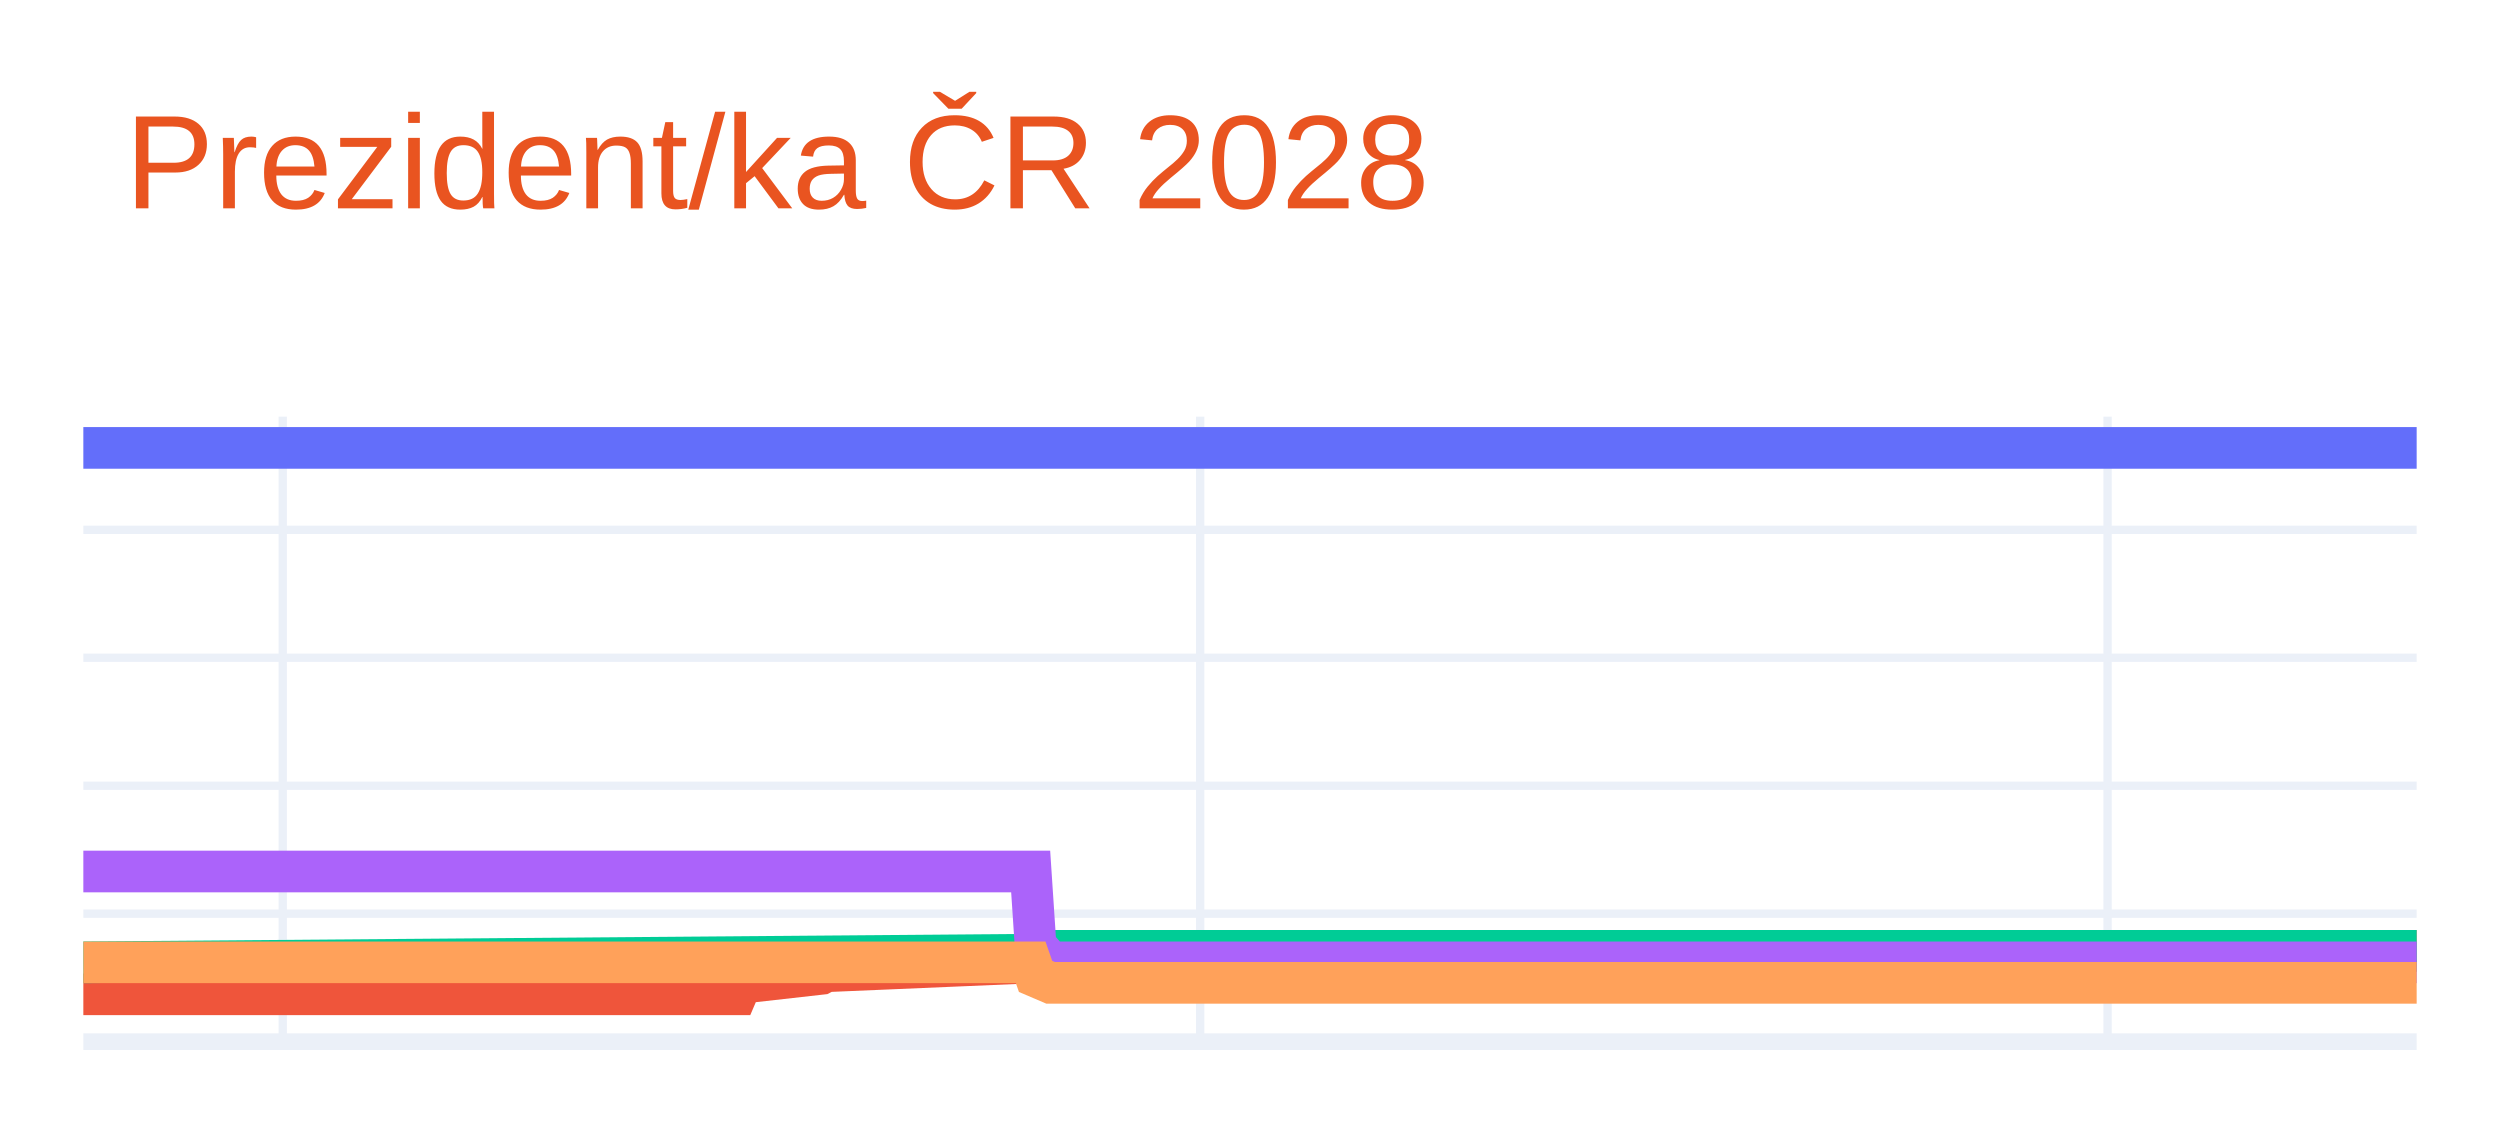
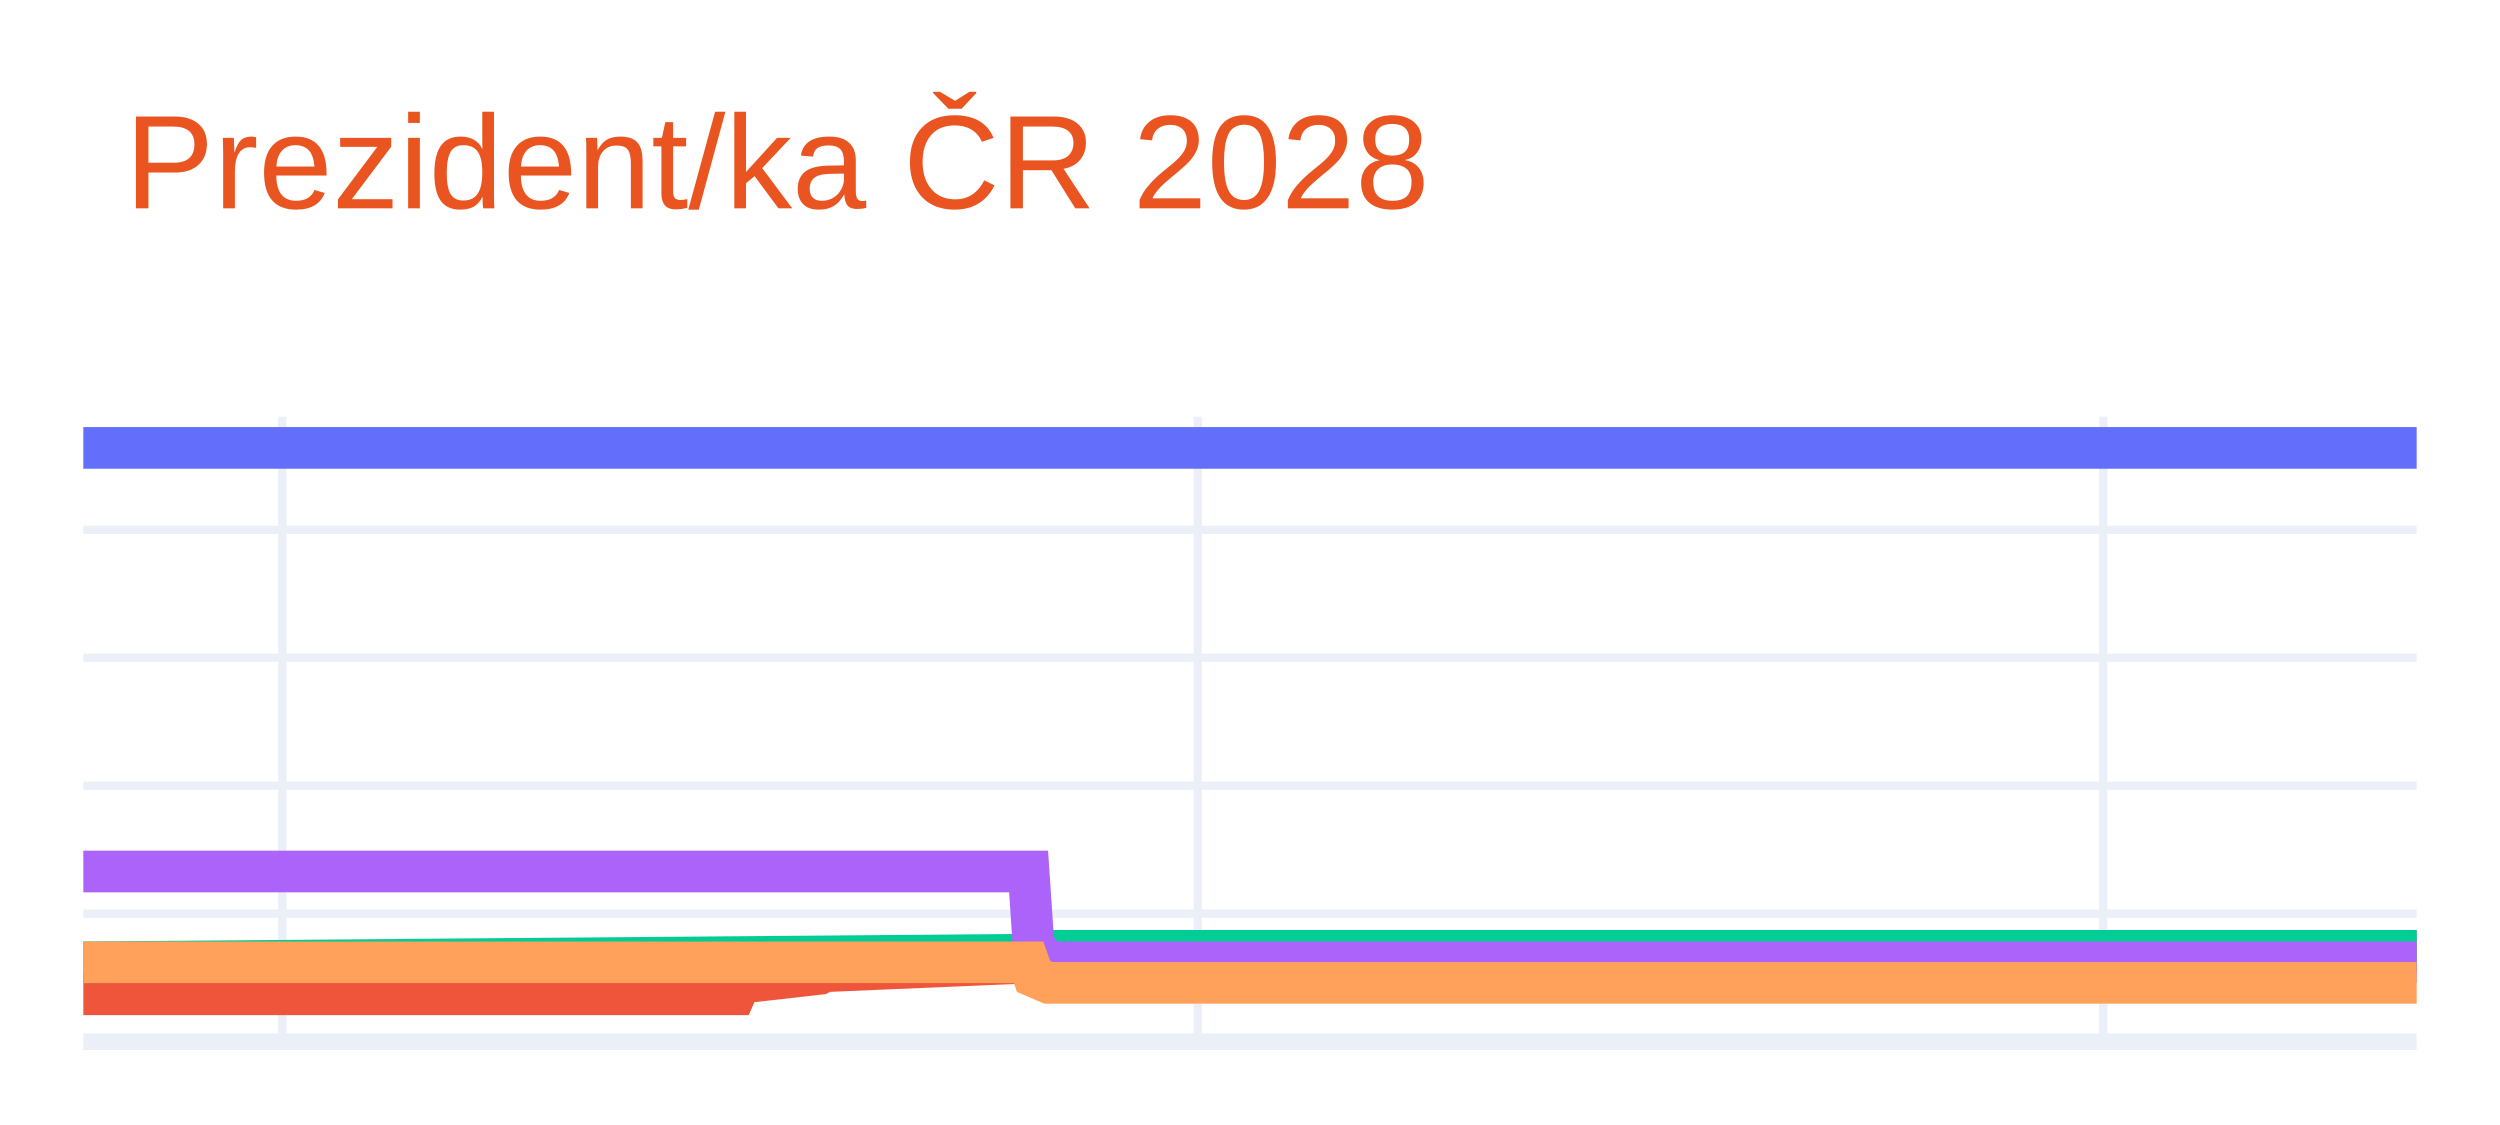
<svg xmlns="http://www.w3.org/2000/svg" class="main-svg" width="300" height="135" style="" viewBox="0 0 300 135">
  <rect x="0" y="0" width="300" height="135" style="fill: rgb(255, 255, 255); fill-opacity: 1;" />
-   <defs id="defs-c83095">
+   <defs id="defs-660f9e">
    <g class="clips">
-       <clipPath id="clipc83095xyplot" class="plotclip">
+       <clipPath id="clip660f9exyplot" class="plotclip">
        <rect width="280" height="75" />
      </clipPath>
-       <clipPath class="axesclip" id="clipc83095x">
+       <clipPath class="axesclip" id="clip660f9ex">
        <rect x="10" y="0" width="280" height="135" />
      </clipPath>
-       <clipPath class="axesclip" id="clipc83095y">
+       <clipPath class="axesclip" id="clip660f9ey">
        <rect x="0" y="50" width="300" height="75" />
      </clipPath>
-       <clipPath class="axesclip" id="clipc83095xy">
+       <clipPath class="axesclip" id="clip660f9exy">
        <rect x="10" y="50" width="280" height="75" />
      </clipPath>
    </g>
    <g class="gradients" />
    <g class="patterns" />
  </defs>
  <g class="bglayer" />
  <g class="layer-below">
    <g class="imagelayer" />
    <g class="shapelayer" />
  </g>
  <g class="cartesianlayer">
    <g class="subplot xy">
      <g class="layer-subplot">
        <g class="shapelayer" />
        <g class="imagelayer" />
      </g>
      <g class="minor-gridlayer">
        <g class="x" />
        <g class="y" />
      </g>
      <g class="gridlayer">
        <g class="x">
-           <path class="xgrid crisp" transform="translate(33.93,0)" d="M0,50v75" style="stroke: rgb(235, 240, 248); stroke-opacity: 1; stroke-width: 1px;" />
-           <path class="xgrid crisp" transform="translate(144.02,0)" d="M0,50v75" style="stroke: rgb(235, 240, 248); stroke-opacity: 1; stroke-width: 1px;" />
-           <path class="xgrid crisp" transform="translate(252.91,0)" d="M0,50v75" style="stroke: rgb(235, 240, 248); stroke-opacity: 1; stroke-width: 1px;" />
+           <path class="xgrid crisp" transform="translate(33.88,0)" d="M0,50v75" style="stroke: rgb(235, 240, 248); stroke-opacity: 1; stroke-width: 1px;" />
+           <path class="xgrid crisp" transform="translate(143.73,0)" d="M0,50v75" style="stroke: rgb(235, 240, 248); stroke-opacity: 1; stroke-width: 1px;" />
+           <path class="xgrid crisp" transform="translate(252.39,0)" d="M0,50v75" style="stroke: rgb(235, 240, 248); stroke-opacity: 1; stroke-width: 1px;" />
        </g>
        <g class="y">
          <path class="ygrid crisp" transform="translate(0,109.64)" d="M10,0h280" style="stroke: rgb(235, 240, 248); stroke-opacity: 1; stroke-width: 1px;" />
          <path class="ygrid crisp" transform="translate(0,94.29)" d="M10,0h280" style="stroke: rgb(235, 240, 248); stroke-opacity: 1; stroke-width: 1px;" />
          <path class="ygrid crisp" transform="translate(0,78.93)" d="M10,0h280" style="stroke: rgb(235, 240, 248); stroke-opacity: 1; stroke-width: 1px;" />
          <path class="ygrid crisp" transform="translate(0,63.58)" d="M10,0h280" style="stroke: rgb(235, 240, 248); stroke-opacity: 1; stroke-width: 1px;" />
        </g>
      </g>
      <g class="zerolinelayer">
        <path class="yzl zl crisp" transform="translate(0,125)" d="M10,0h280" style="stroke: rgb(235, 240, 248); stroke-opacity: 1; stroke-width: 2px;" />
      </g>
      <g class="layer-between">
        <g class="shapelayer" />
        <g class="imagelayer" />
      </g>
      <path class="xlines-below" />
      <path class="ylines-below" />
      <g class="overlines-below" />
      <g class="xaxislayer-below" />
      <g class="yaxislayer-below" />
      <g class="overaxes-below" />
      <g class="overplot">
-         <g class="xy" transform="translate(10,50)" clip-path="url(#clipc83095xyplot)">
+         <g class="xy" transform="translate(10,50)" clip-path="url(#clip660f9exyplot)">
          <g class="scatterlayer mlayer">
-             <g class="trace scatter trace6d0b2e" style="stroke-miterlimit: 2; opacity: 1;">
+             <g class="trace scatter trace960472" style="stroke-miterlimit: 2; opacity: 1;">
              <g class="fills" />
              <g class="errorbars" />
              <g class="lines">
                <path class="js-line" d="M0,3.75L280,3.75" style="vector-effect: none; fill: none; stroke: rgb(99, 110, 250); stroke-opacity: 1; stroke-width: 5px; opacity: 1;" />
              </g>
              <g class="points" />
              <g class="text" />
            </g>
-             <g class="trace scatter trace123491" style="stroke-miterlimit: 2; opacity: 1;">
+             <g class="trace scatter trace8575fa" style="stroke-miterlimit: 2; opacity: 1;">
              <g class="fills" />
              <g class="errorbars" />
              <g class="lines">
-                 <path class="js-line" d="M0,69.32L78.38,69.32L78.97,67.94L88.55,66.86L89.15,66.55L114.27,65.48L114.87,64.87L280,64.1" style="vector-effect: none; fill: none; stroke: rgb(239, 85, 59); stroke-opacity: 1; stroke-width: 5px; opacity: 1;" />
+                 <path class="js-line" d="M0,69.32L78.21,69.32L78.81,67.94L88.36,66.86L88.96,66.55L114.03,65.48L114.63,64.87L280,64.1" style="vector-effect: none; fill: none; stroke: rgb(239, 85, 59); stroke-opacity: 1; stroke-width: 5px; opacity: 1;" />
              </g>
              <g class="points" />
              <g class="text" />
            </g>
-             <g class="trace scatter trace6b1fa3" style="stroke-miterlimit: 2; opacity: 1;">
+             <g class="trace scatter trace4666db" style="stroke-miterlimit: 2; opacity: 1;">
              <g class="fills" />
              <g class="errorbars" />
              <g class="lines">
-                 <path class="js-line" d="M0,65.48L114.27,64.56L114.87,64.1L280,64.1" style="vector-effect: none; fill: none; stroke: rgb(0, 204, 150); stroke-opacity: 1; stroke-width: 5px; opacity: 1;" />
+                 <path class="js-line" d="M0,65.48L114.03,64.56L114.63,64.1L280,64.1" style="vector-effect: none; fill: none; stroke: rgb(0, 204, 150); stroke-opacity: 1; stroke-width: 5px; opacity: 1;" />
              </g>
              <g class="points" />
              <g class="text" />
            </g>
-             <g class="trace scatter tracecd0c16" style="stroke-miterlimit: 2; opacity: 1;">
+             <g class="trace scatter tracef05c98" style="stroke-miterlimit: 2; opacity: 1;">
              <g class="fills" />
              <g class="errorbars" />
              <g class="lines">
-                 <path class="js-line" d="M0,54.58L113.68,54.58L114.27,63.48L116.07,65.48L116.67,65.48L280,65.48" style="vector-effect: none; fill: none; stroke: rgb(171, 99, 250); stroke-opacity: 1; stroke-width: 5px; opacity: 1;" />
+                 <path class="js-line" d="M0,54.58L113.43,54.58L114.03,63.48L115.82,65.48L116.42,65.48L280,65.48" style="vector-effect: none; fill: none; stroke: rgb(171, 99, 250); stroke-opacity: 1; stroke-width: 5px; opacity: 1;" />
              </g>
              <g class="points" />
              <g class="text" />
            </g>
-             <g class="trace scatter trace2df4bc" style="stroke-miterlimit: 2; opacity: 1;">
+             <g class="trace scatter tracefd9654" style="stroke-miterlimit: 2; opacity: 1;">
              <g class="fills" />
              <g class="errorbars" />
              <g class="lines">
-                 <path class="js-line" d="M0,65.48L113.68,65.48L114.27,67.17L116.07,67.94L116.67,67.94L280,67.94" style="vector-effect: none; fill: none; stroke: rgb(255, 161, 90); stroke-opacity: 1; stroke-width: 5px; opacity: 1;" />
+                 <path class="js-line" d="M0,65.48L113.43,65.48L114.03,67.17L115.82,67.94L116.42,67.94L280,67.94" style="vector-effect: none; fill: none; stroke: rgb(255, 161, 90); stroke-opacity: 1; stroke-width: 5px; opacity: 1;" />
              </g>
              <g class="points" />
              <g class="text" />
            </g>
          </g>
        </g>
      </g>
      <path class="xlines-above crisp" d="M0,0" style="fill: none;" />
      <path class="ylines-above crisp" d="M0,0" style="fill: none;" />
      <g class="overlines-above" />
      <g class="xaxislayer-above" />
      <g class="yaxislayer-above" />
      <g class="overaxes-above" />
    </g>
  </g>
  <g class="polarlayer" />
  <g class="smithlayer" />
  <g class="ternarylayer" />
  <g class="geolayer" />
  <g class="funnelarealayer" />
  <g class="pielayer" />
  <g class="iciclelayer" />
  <g class="treemaplayer" />
  <g class="sunburstlayer" />
  <g class="glimages" />
-   <defs id="topdefs-c83095">
+   <defs id="topdefs-660f9e">
    <g class="clips" />
  </defs>
  <g class="layer-above">
    <g class="imagelayer" />
    <g class="shapelayer" />
  </g>
  <g class="infolayer">
    <g class="g-gtitle">
      <text class="gtitle" x="15" y="25" text-anchor="start" dy="0em" style="opacity: 1; font-family: Ubuntu, verdana, arial, sans-serif; font-size: 16px; fill: rgb(233, 84, 32); fill-opacity: 1; white-space: pre;">Prezident/ka ČR 2028</text>
    </g>
    <g class="g-xtitle" />
    <g class="g-ytitle" />
  </g>
</svg>
